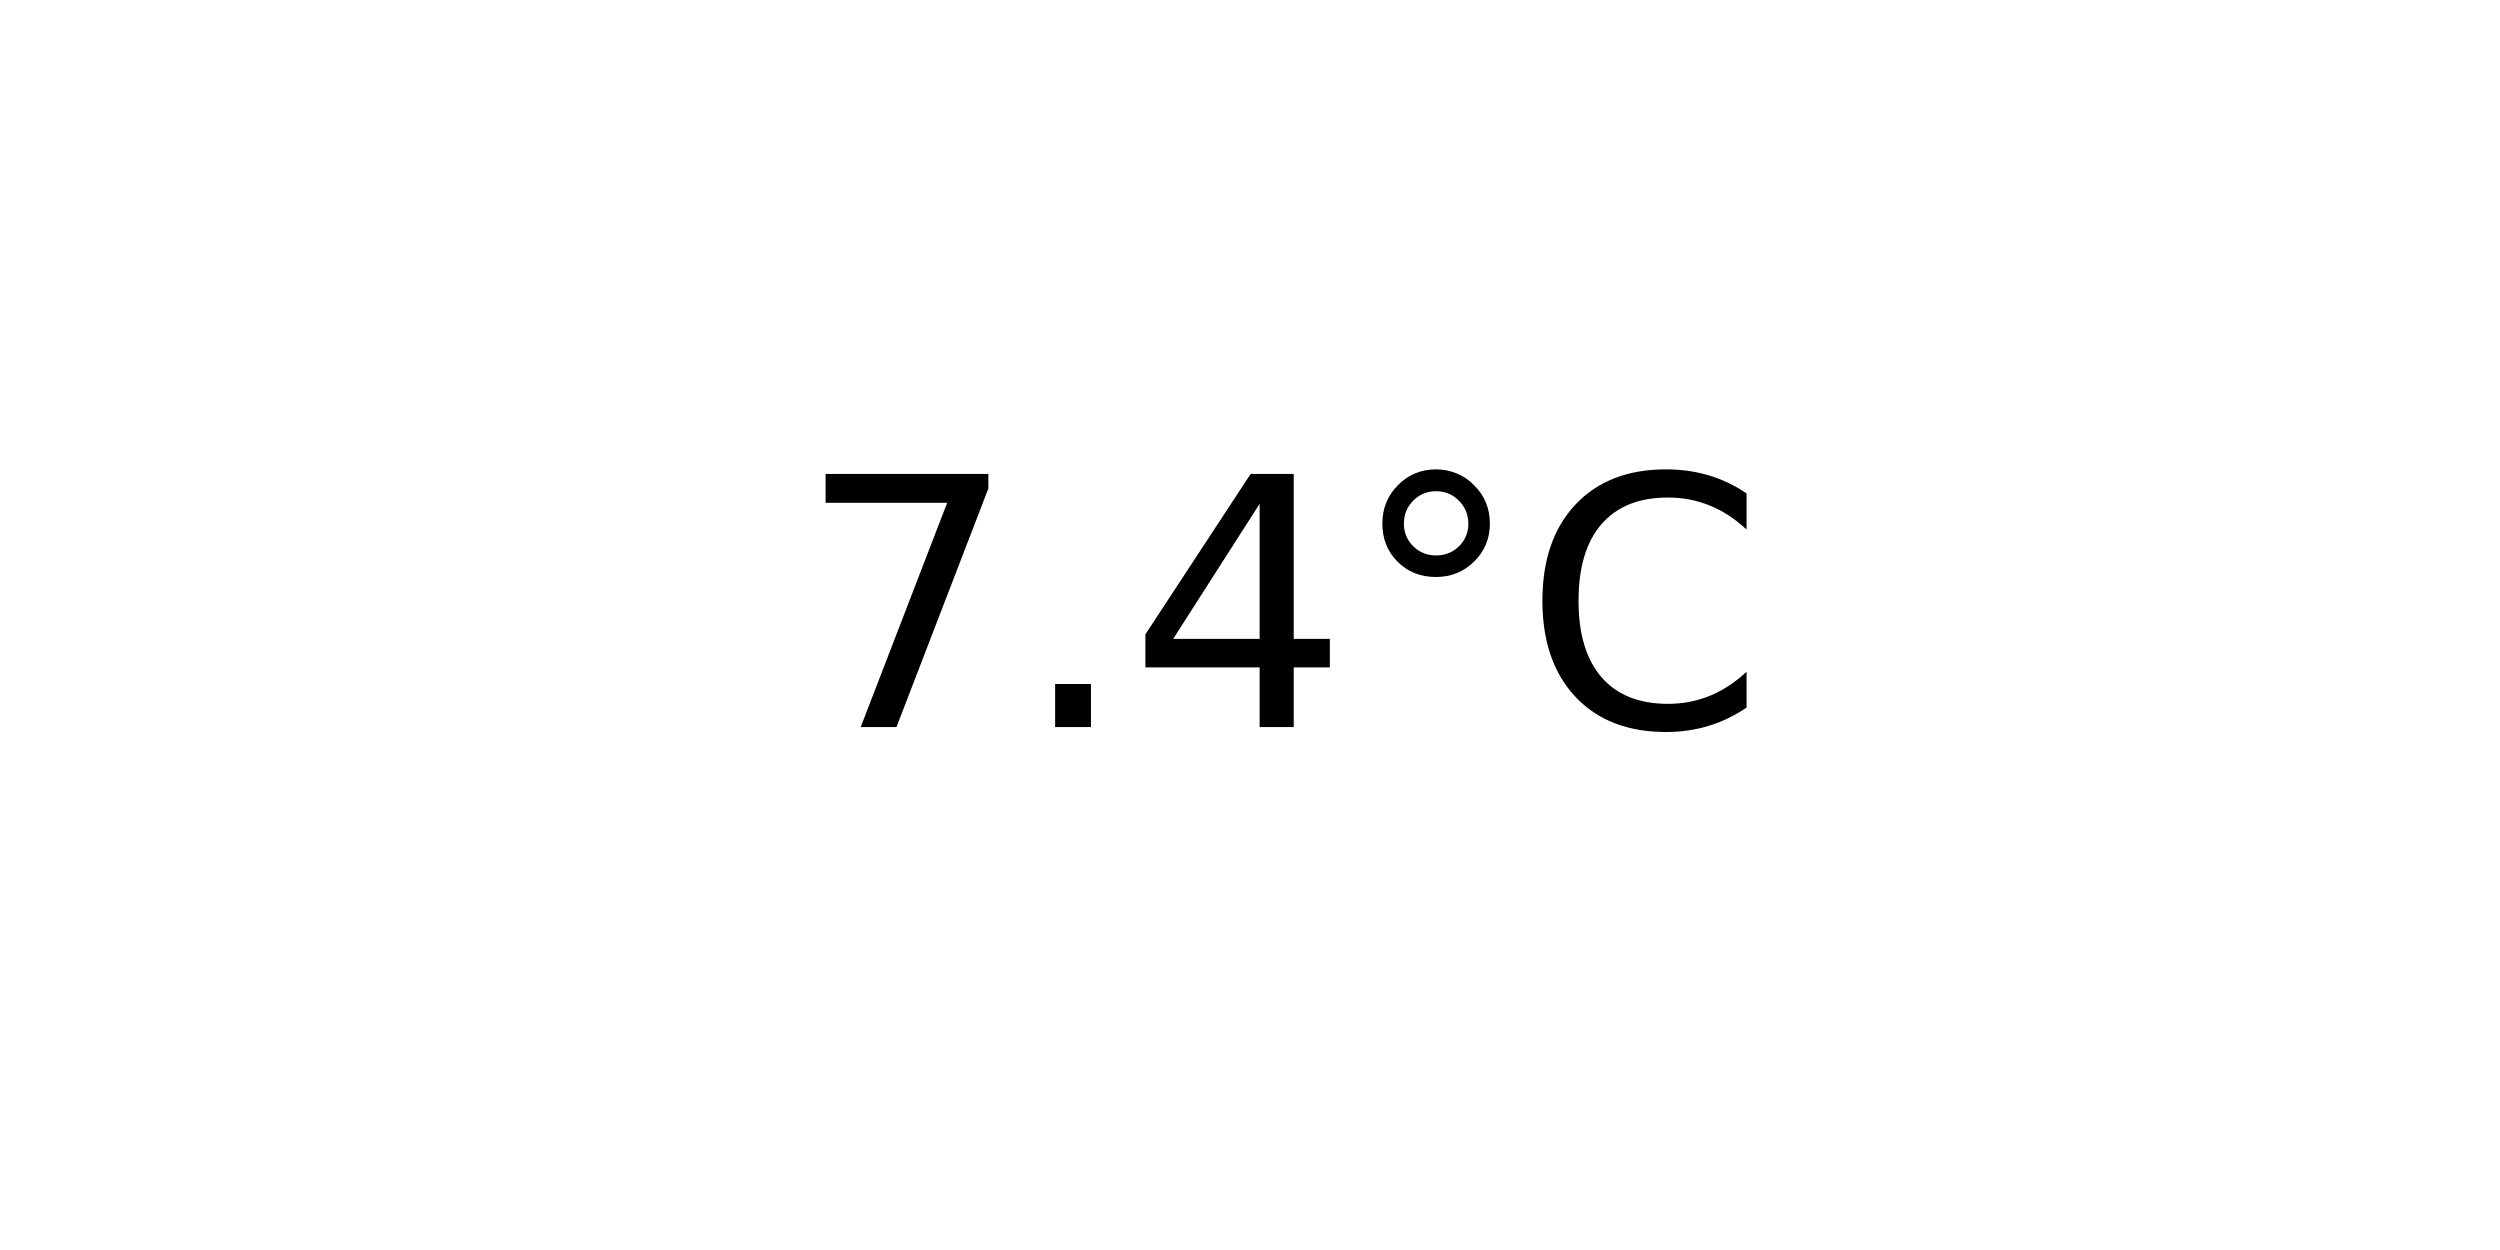
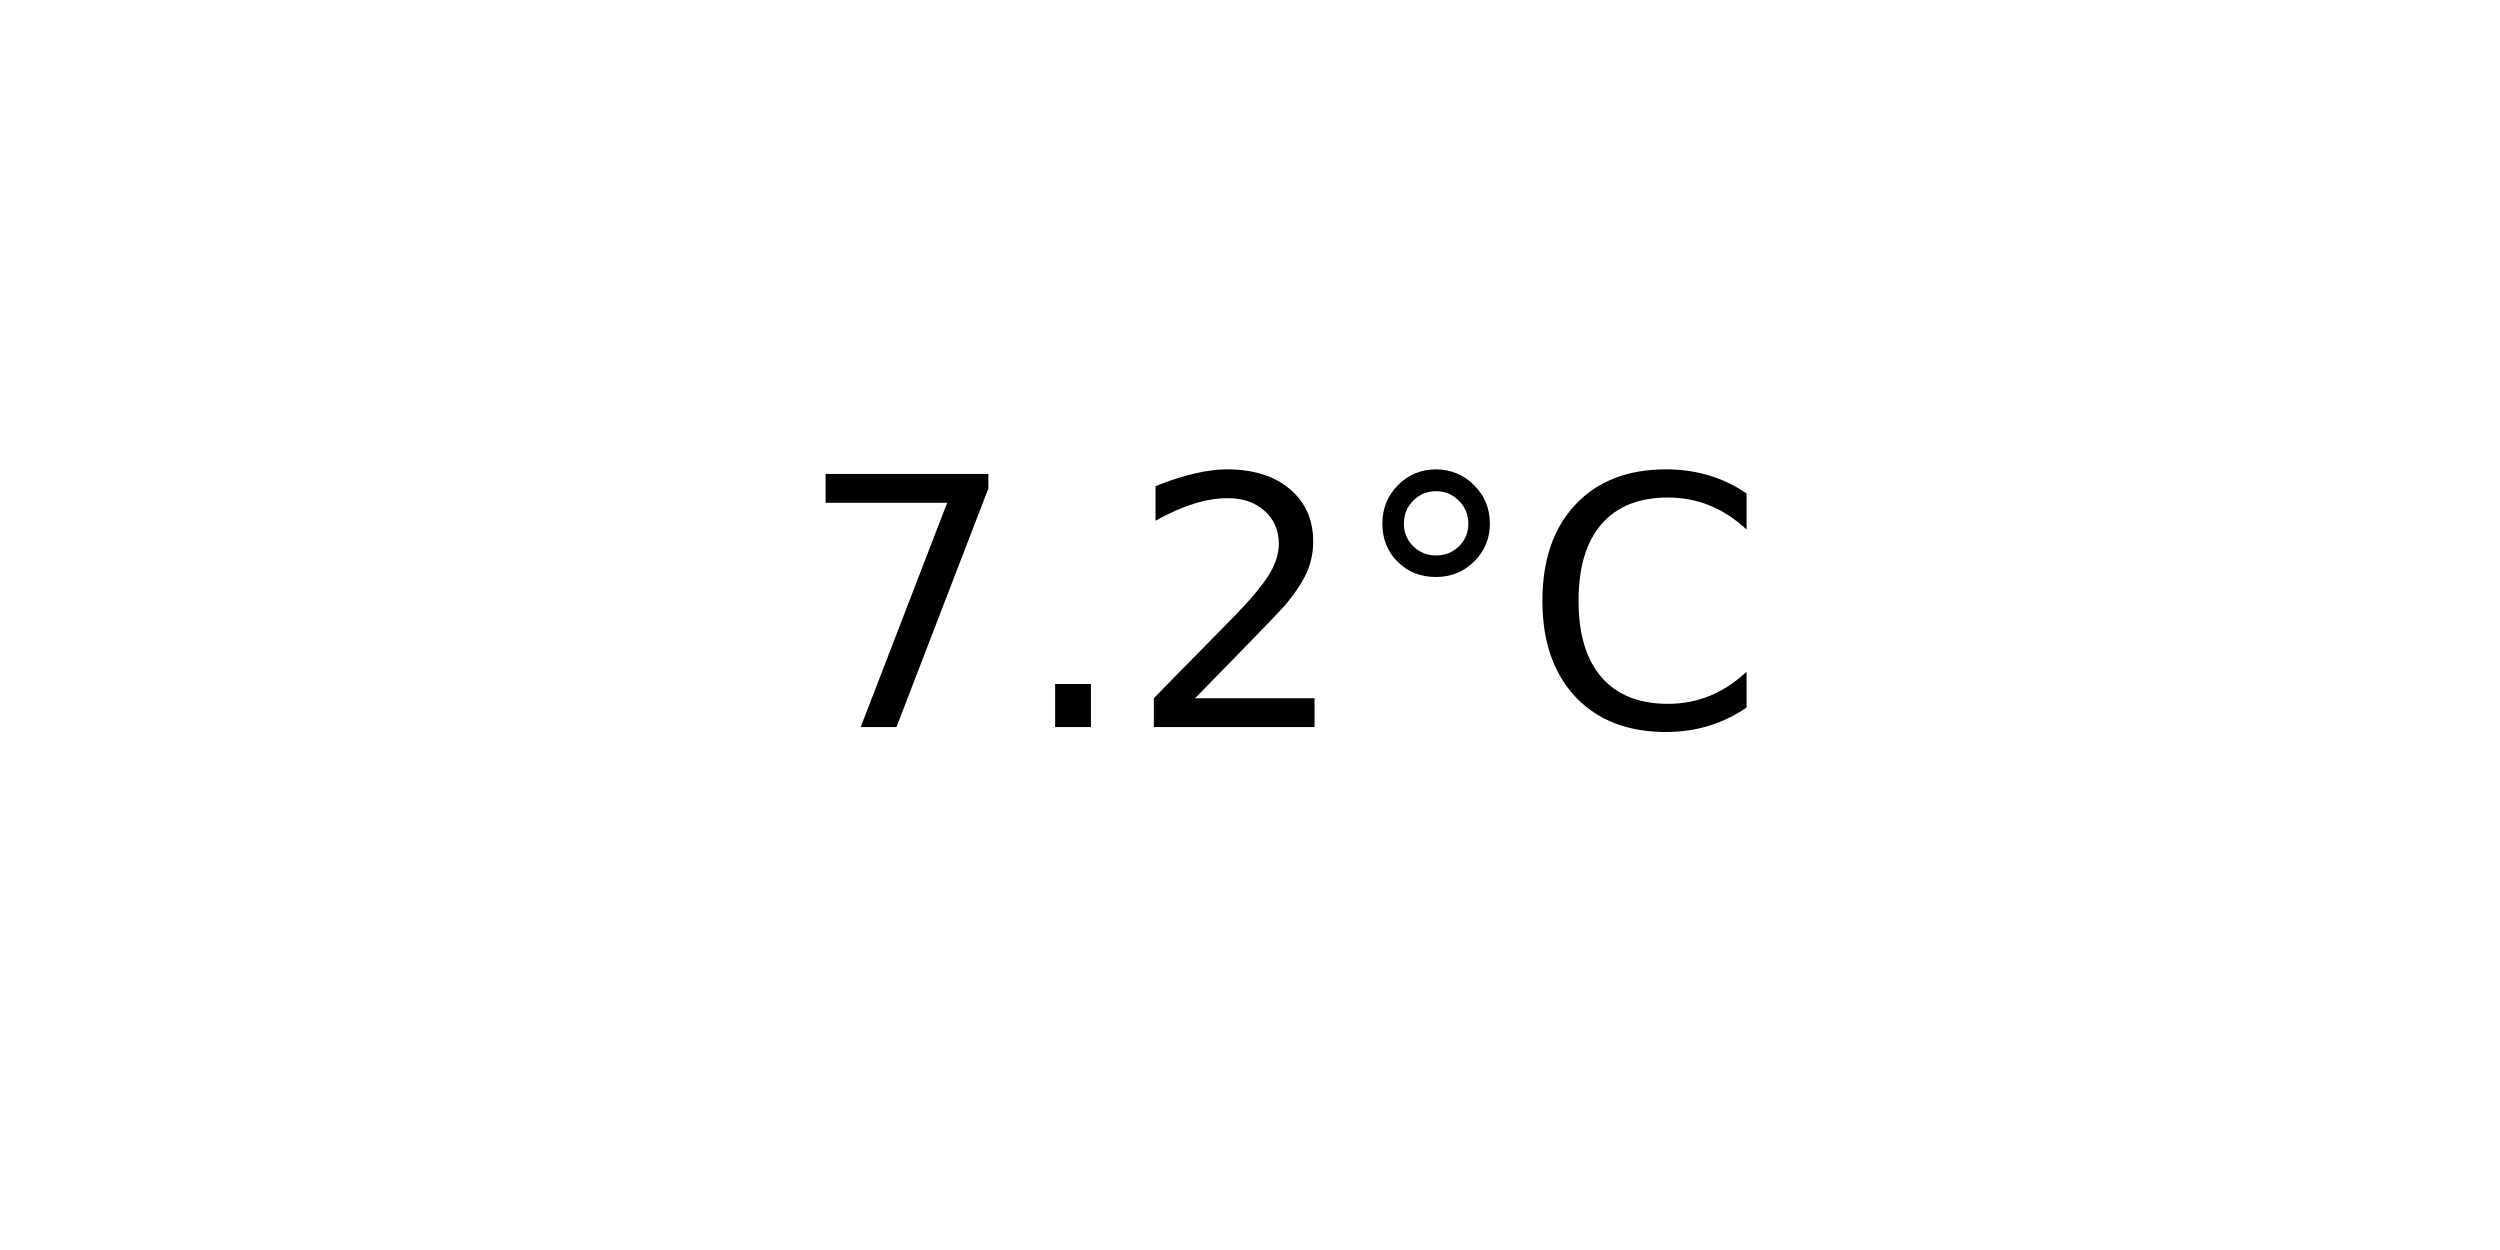
<svg xmlns="http://www.w3.org/2000/svg" xmlns:xlink="http://www.w3.org/1999/xlink" width="72pt" height="36pt" viewBox="0 0 72 36" version="1.1">
  <defs>
    <style type="text/css">*{stroke-linejoin: round; stroke-linecap: butt}</style>
  </defs>
  <g id="figure_1">
    <g id="axes_1">
      <g id="text_1">
        <g transform="translate(22.95703 20.93937) scale(0.1 -0.1)">
          <defs>
            <path id="DejaVuSans-37" d="M 525 4666  L 3525 4666  L 3525 4397  L 1831 0  L 1172 0  L 2766 4134  L 525 4134  L 525 4666  z " transform="scale(0.015625)" />
            <path id="DejaVuSans-2e" d="M 684 794  L 1344 794  L 1344 0  L 684 0  L 684 794  z " transform="scale(0.015625)" />
-             <path id="DejaVuSans-34" d="M 2419 4116  L 825 1625  L 2419 1625  L 2419 4116  z M 2253 4666  L 3047 4666  L 3047 1625  L 3713 1625  L 3713 1100  L 3047 1100  L 3047 0  L 2419 0  L 2419 1100  L 313 1100  L 313 1709  L 2253 4666  z " transform="scale(0.015625)" />
+             <path id="DejaVuSans-32" d="M 1228 531  L 3431 531  L 3431 0  L 469 0  L 469 531  Q 828 903 1448 1529  Q 2069 2156 2228 2338  Q 2531 2678 2651 2914  Q 2772 3150 2772 3378  Q 2772 3750 2511 3984  Q 2250 4219 1831 4219  Q 1534 4219 1204 4116  Q 875 4013 500 3803  L 500 4441  Q 881 4594 1212 4672  Q 1544 4750 1819 4750  Q 2544 4750 2975 4387  Q 3406 4025 3406 3419  Q 3406 3131 3298 2873  Q 3191 2616 2906 2266  Q 2828 2175 2409 1742  Q 1991 1309 1228 531  z " transform="scale(0.015625)" />
            <path id="DejaVuSans-b0" d="M 1600 4347  Q 1350 4347 1178 4173  Q 1006 4000 1006 3750  Q 1006 3503 1178 3333  Q 1350 3163 1600 3163  Q 1850 3163 2022 3333  Q 2194 3503 2194 3750  Q 2194 3997 2020 4172  Q 1847 4347 1600 4347  z M 1600 4750  Q 1800 4750 1984 4673  Q 2169 4597 2303 4453  Q 2447 4313 2519 4134  Q 2591 3956 2591 3750  Q 2591 3338 2302 3052  Q 2013 2766 1594 2766  Q 1172 2766 890 3047  Q 609 3328 609 3750  Q 609 4169 896 4459  Q 1184 4750 1600 4750  z " transform="scale(0.015625)" />
            <path id="DejaVuSans-43" d="M 4122 4306  L 4122 3641  Q 3803 3938 3442 4084  Q 3081 4231 2675 4231  Q 1875 4231 1450 3742  Q 1025 3253 1025 2328  Q 1025 1406 1450 917  Q 1875 428 2675 428  Q 3081 428 3442 575  Q 3803 722 4122 1019  L 4122 359  Q 3791 134 3420 21  Q 3050 -91 2638 -91  Q 1578 -91 968 557  Q 359 1206 359 2328  Q 359 3453 968 4101  Q 1578 4750 2638 4750  Q 3056 4750 3426 4639  Q 3797 4528 4122 4306  z " transform="scale(0.015625)" />
          </defs>
          <use xlink:href="#DejaVuSans-37" />
          <use xlink:href="#DejaVuSans-2e" x="63.623" />
-           <use xlink:href="#DejaVuSans-34" x="95.41" />
+           <use xlink:href="#DejaVuSans-32" x="95.41" />
          <use xlink:href="#DejaVuSans-b0" x="159.033" />
          <use xlink:href="#DejaVuSans-43" x="209.033" />
        </g>
      </g>
    </g>
  </g>
</svg>
